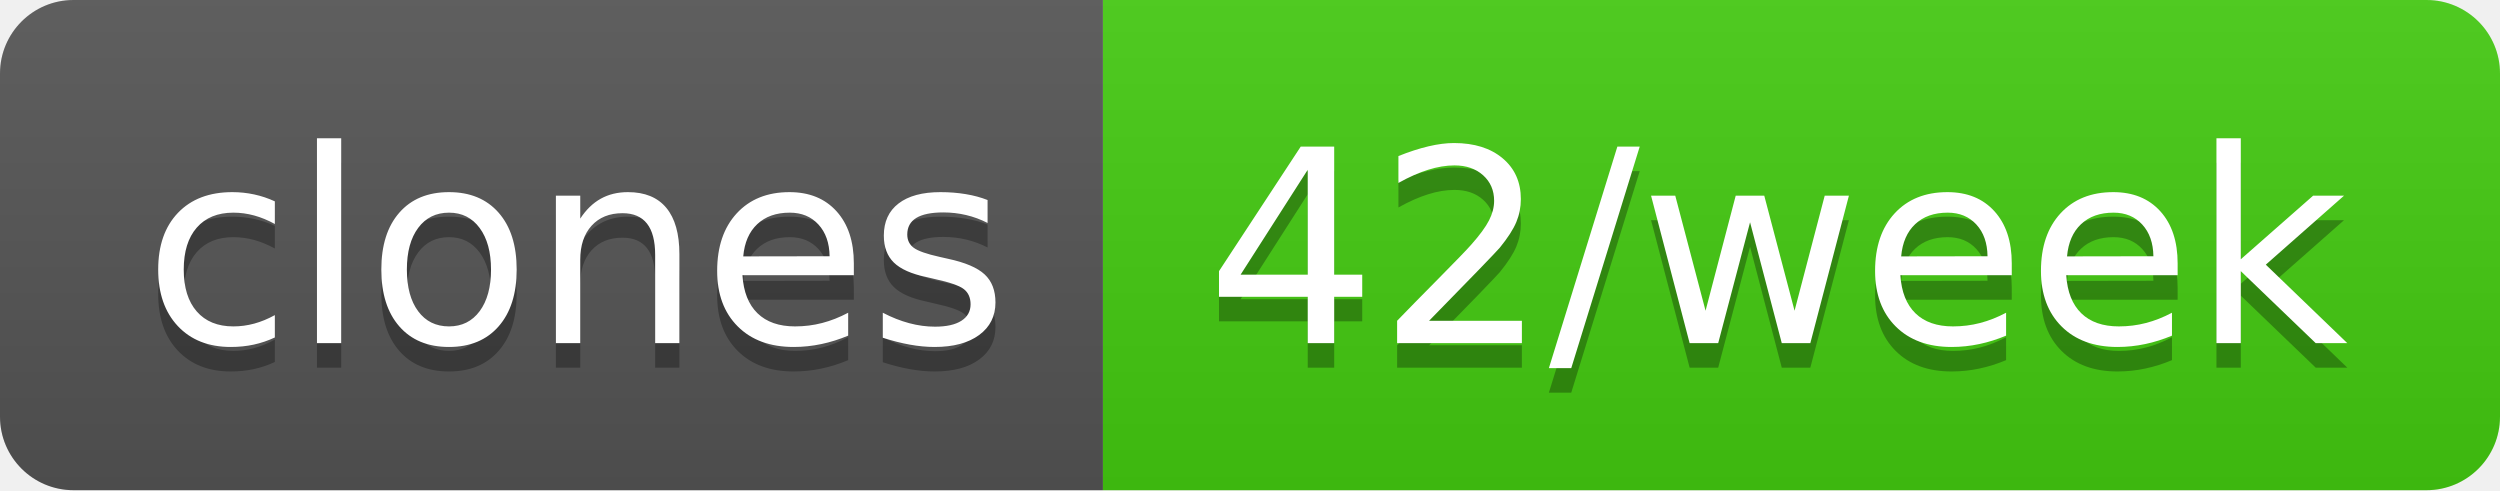
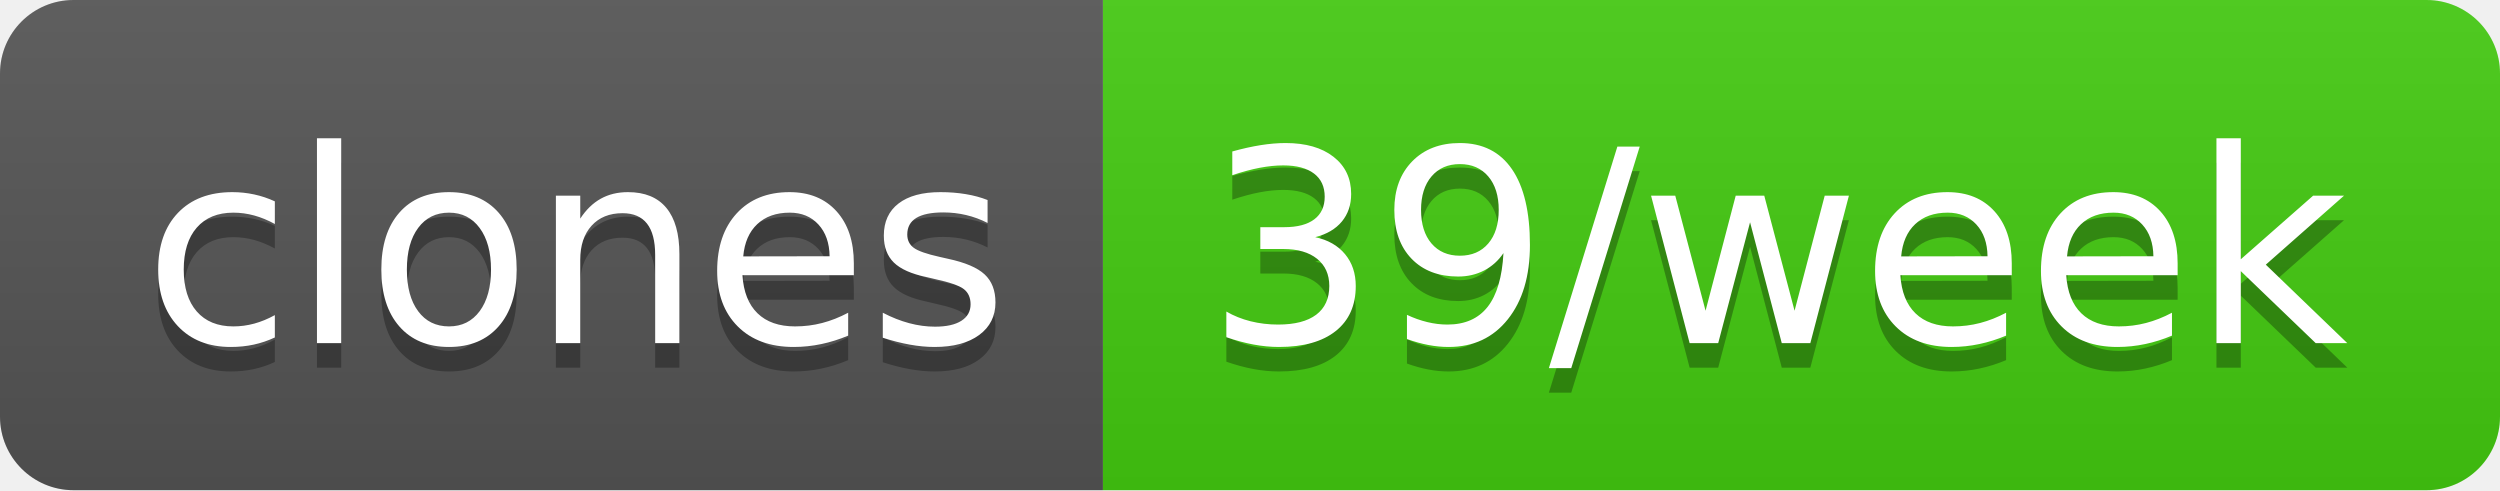
- <svg xmlns="http://www.w3.org/2000/svg" width="102" height="20" role="img" aria-label="clones: 42/week">
+ <svg xmlns="http://www.w3.org/2000/svg" width="102" height="20" role="img" aria-label="clones: 39/week">
  <linearGradient id="s" x2="0" y2="100%">
    <stop offset="0" stop-color="#bbb" stop-opacity=".1" />
    <stop offset="1" stop-opacity=".1" />
  </linearGradient>
  <clipPath id="r">
    <rect width="102" height="20" rx="3" fill="#fff" />
  </clipPath>
  <g clip-path="url(#r)">
    <rect width="45" height="20" fill="#555" />
    <rect x="45" width="57" height="20" fill="#4c1" />
    <rect width="102" height="20" fill="url(#s)" />
  </g>
  <g fill="#fff" text-anchor="middle" font-family="Verdana,Geneva,DejaVu Sans,sans-serif" text-rendering="geometricPrecision" font-size="110">
    <text aria-hidden="true" x="235" y="150" fill="#010101" fill-opacity=".3" transform="scale(.1)" textLength="350">clones</text>
    <text x="235" y="140" transform="scale(.1)" fill="#fff" textLength="350">clones</text>
-     <text aria-hidden="true" x="725" y="150" fill="#010101" fill-opacity=".3" transform="scale(.1)" textLength="470">42/week</text>
-     <text x="725" y="140" transform="scale(.1)" fill="#fff" textLength="470">42/week</text>
+     <text aria-hidden="true" x="725" y="150" fill="#010101" fill-opacity=".3" transform="scale(.1)" textLength="470">39/week</text>
+     <text x="725" y="140" transform="scale(.1)" fill="#fff" textLength="470">39/week</text>
  </g>
</svg>
